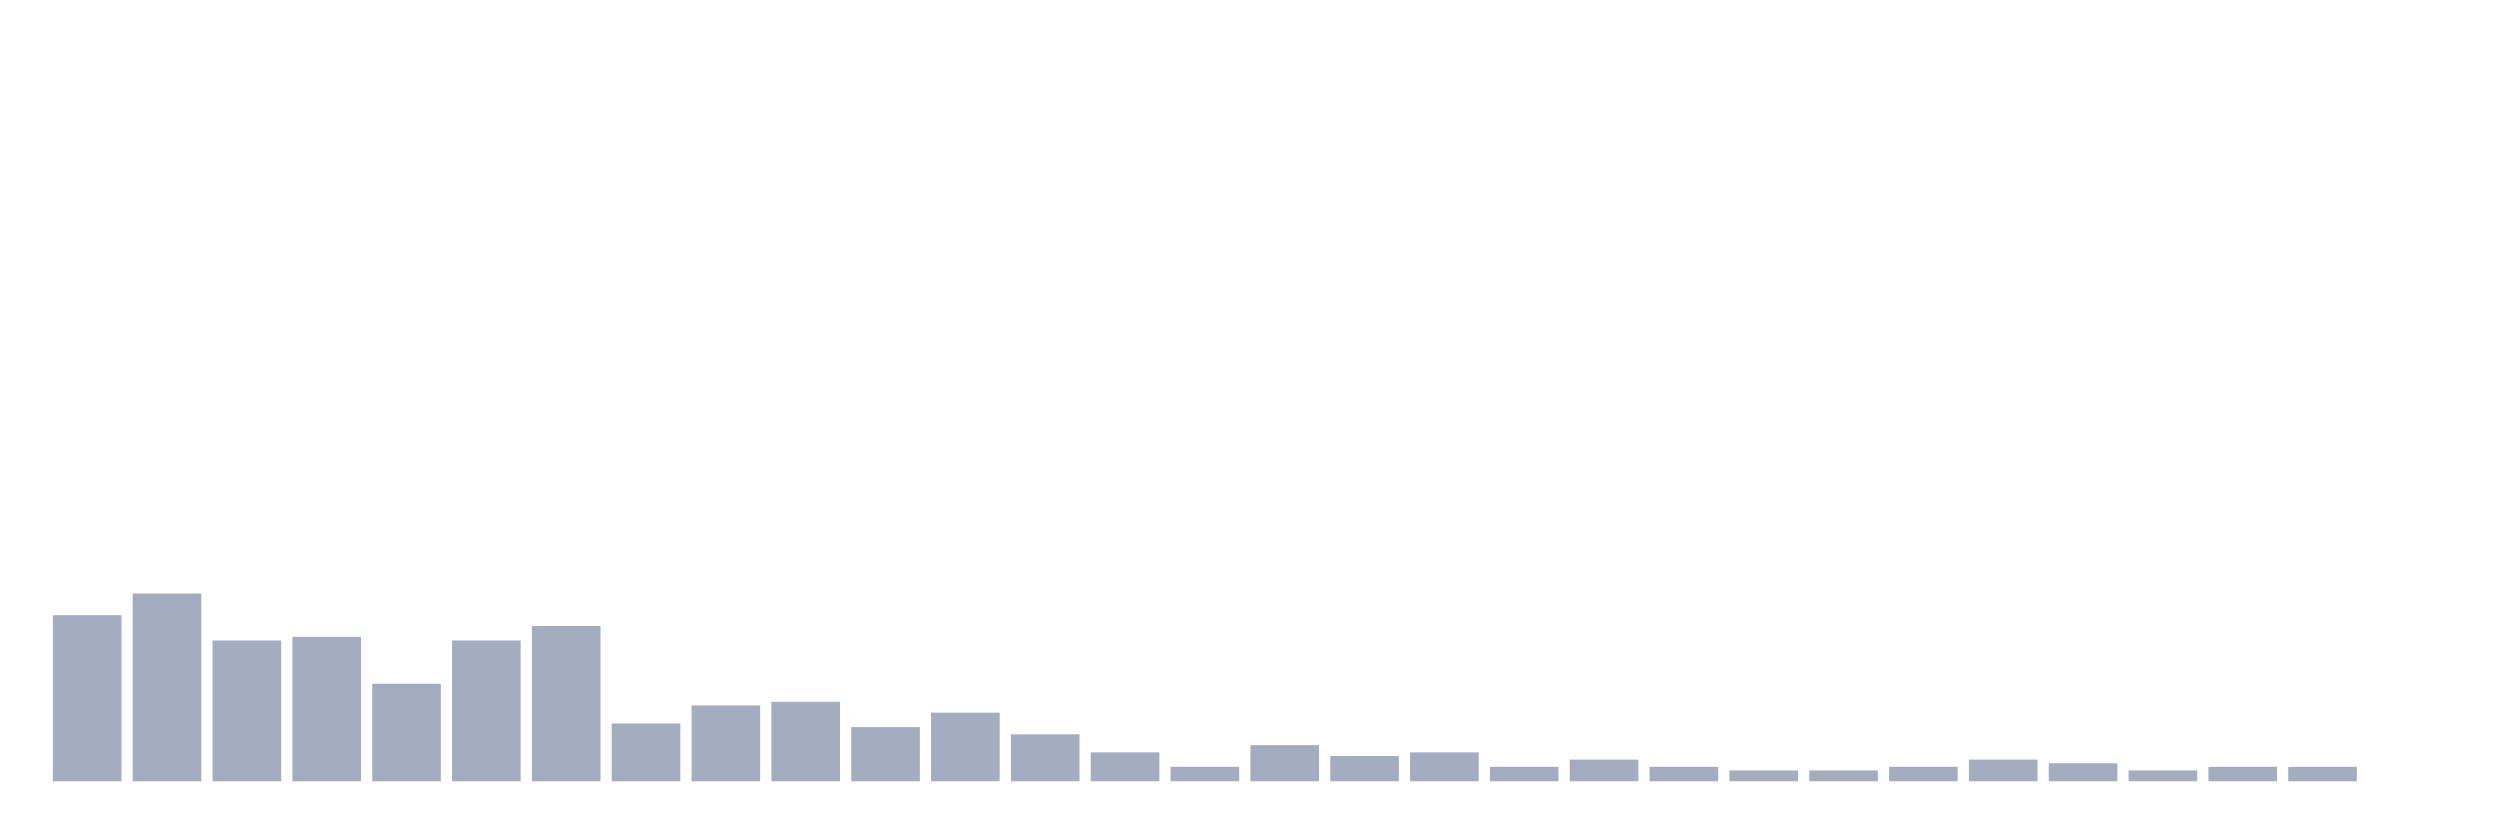
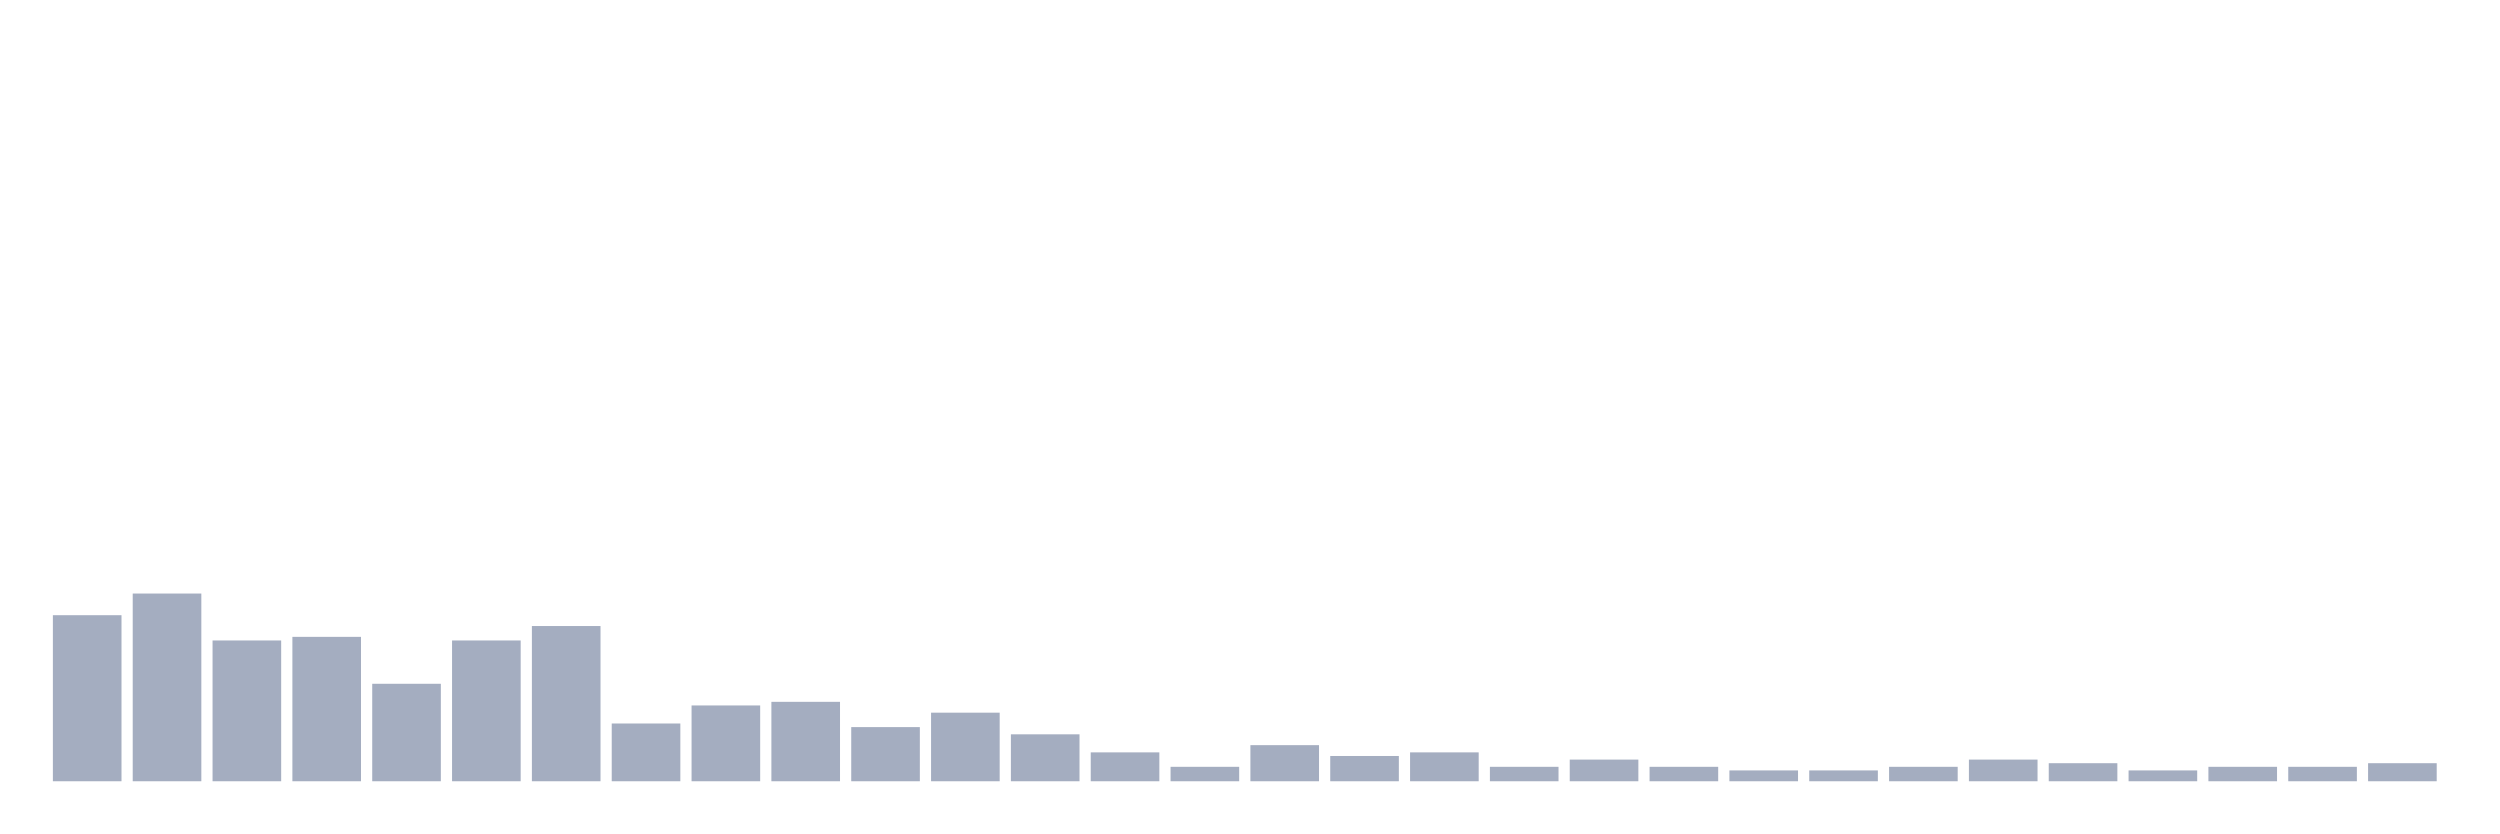
<svg xmlns="http://www.w3.org/2000/svg" viewBox="0 0 480 160">
  <g transform="translate(10,10)">
    <rect class="bar" x="0.153" width="13.175" y="108.119" height="31.881" fill="rgb(164,173,192)" />
    <rect class="bar" x="15.482" width="13.175" y="103.96" height="36.04" fill="rgb(164,173,192)" />
    <rect class="bar" x="30.81" width="13.175" y="112.97" height="27.03" fill="rgb(164,173,192)" />
    <rect class="bar" x="46.138" width="13.175" y="112.277" height="27.723" fill="rgb(164,173,192)" />
    <rect class="bar" x="61.466" width="13.175" y="121.287" height="18.713" fill="rgb(164,173,192)" />
    <rect class="bar" x="76.794" width="13.175" y="112.97" height="27.03" fill="rgb(164,173,192)" />
    <rect class="bar" x="92.123" width="13.175" y="110.198" height="29.802" fill="rgb(164,173,192)" />
    <rect class="bar" x="107.451" width="13.175" y="128.911" height="11.089" fill="rgb(164,173,192)" />
    <rect class="bar" x="122.779" width="13.175" y="125.446" height="14.554" fill="rgb(164,173,192)" />
    <rect class="bar" x="138.107" width="13.175" y="124.752" height="15.248" fill="rgb(164,173,192)" />
    <rect class="bar" x="153.436" width="13.175" y="129.604" height="10.396" fill="rgb(164,173,192)" />
    <rect class="bar" x="168.764" width="13.175" y="126.832" height="13.168" fill="rgb(164,173,192)" />
    <rect class="bar" x="184.092" width="13.175" y="130.99" height="9.01" fill="rgb(164,173,192)" />
    <rect class="bar" x="199.42" width="13.175" y="134.455" height="5.545" fill="rgb(164,173,192)" />
    <rect class="bar" x="214.748" width="13.175" y="137.228" height="2.772" fill="rgb(164,173,192)" />
    <rect class="bar" x="230.077" width="13.175" y="133.069" height="6.931" fill="rgb(164,173,192)" />
    <rect class="bar" x="245.405" width="13.175" y="135.149" height="4.851" fill="rgb(164,173,192)" />
    <rect class="bar" x="260.733" width="13.175" y="134.455" height="5.545" fill="rgb(164,173,192)" />
    <rect class="bar" x="276.061" width="13.175" y="137.228" height="2.772" fill="rgb(164,173,192)" />
    <rect class="bar" x="291.39" width="13.175" y="135.842" height="4.158" fill="rgb(164,173,192)" />
    <rect class="bar" x="306.718" width="13.175" y="137.228" height="2.772" fill="rgb(164,173,192)" />
    <rect class="bar" x="322.046" width="13.175" y="137.921" height="2.079" fill="rgb(164,173,192)" />
    <rect class="bar" x="337.374" width="13.175" y="137.921" height="2.079" fill="rgb(164,173,192)" />
    <rect class="bar" x="352.702" width="13.175" y="137.228" height="2.772" fill="rgb(164,173,192)" />
    <rect class="bar" x="368.031" width="13.175" y="135.842" height="4.158" fill="rgb(164,173,192)" />
    <rect class="bar" x="383.359" width="13.175" y="136.535" height="3.465" fill="rgb(164,173,192)" />
    <rect class="bar" x="398.687" width="13.175" y="137.921" height="2.079" fill="rgb(164,173,192)" />
    <rect class="bar" x="414.015" width="13.175" y="137.228" height="2.772" fill="rgb(164,173,192)" />
    <rect class="bar" x="429.344" width="13.175" y="137.228" height="2.772" fill="rgb(164,173,192)" />
-     <rect class="bar" x="444.672" width="13.175" y="140" height="0" fill="rgb(164,173,192)" />
+     <rect class="bar" x="444.672" width="13.175" y="136.535" height="3.465" fill="rgb(164,173,192)" />
  </g>
</svg>
